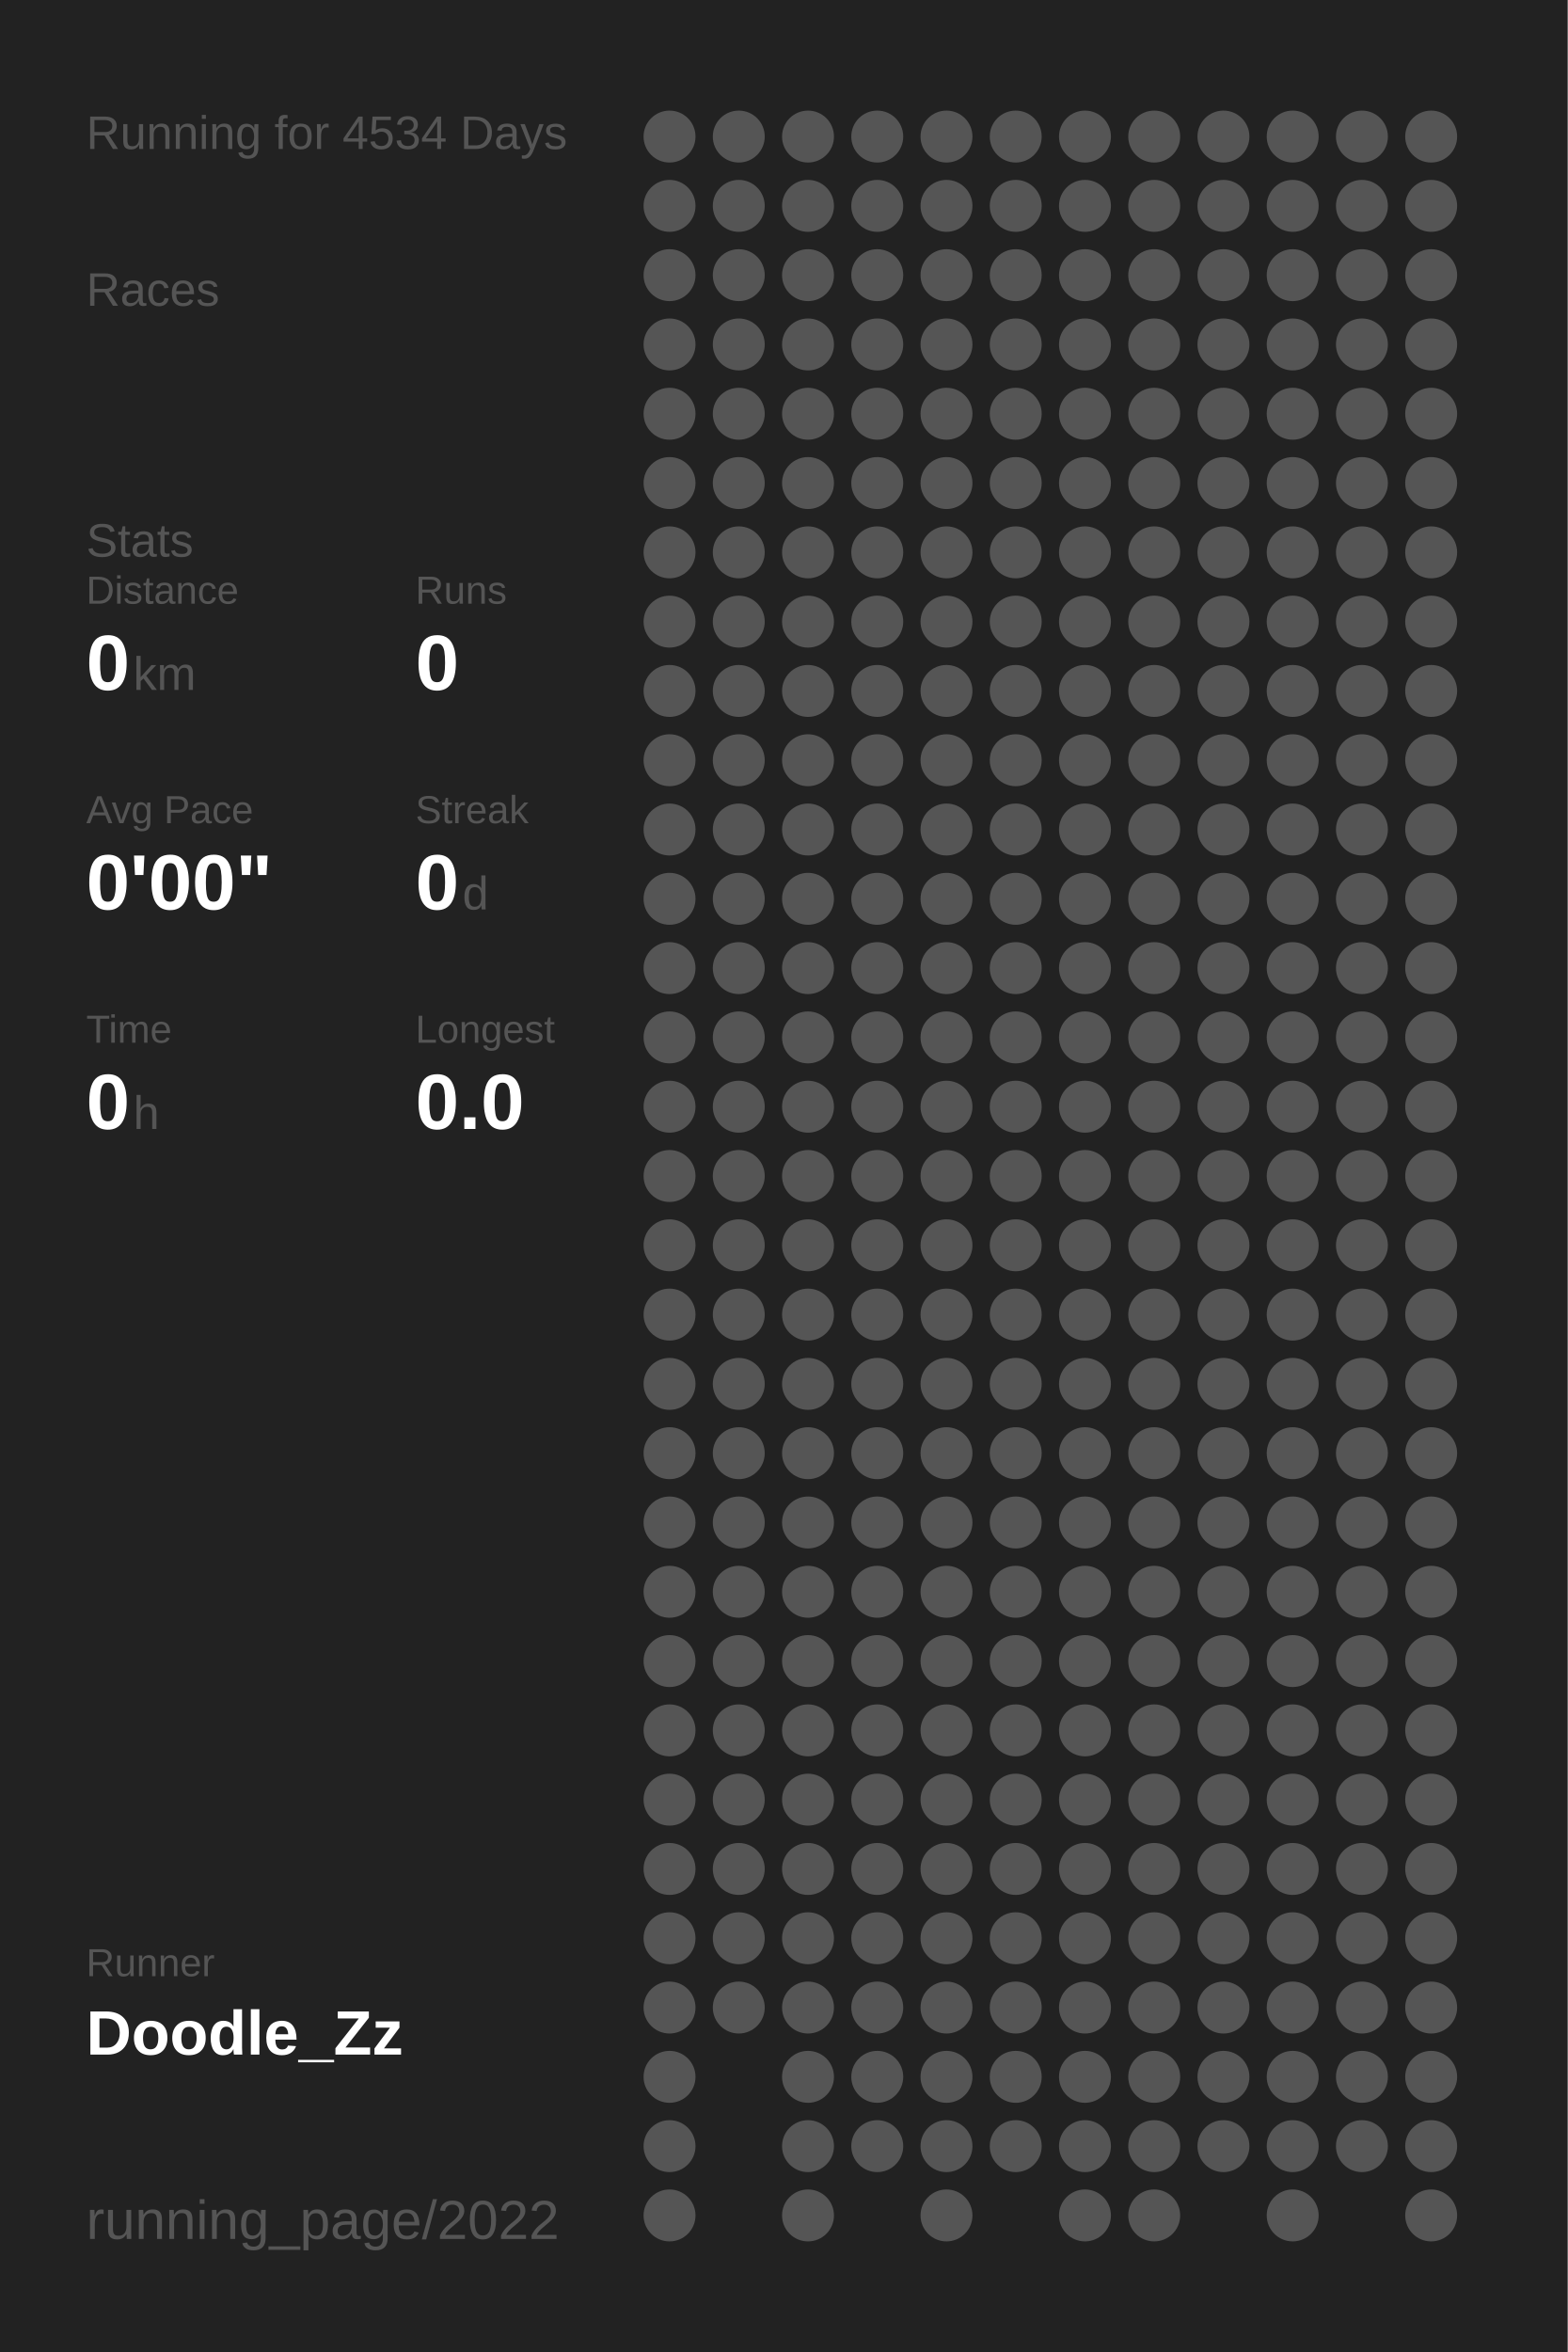
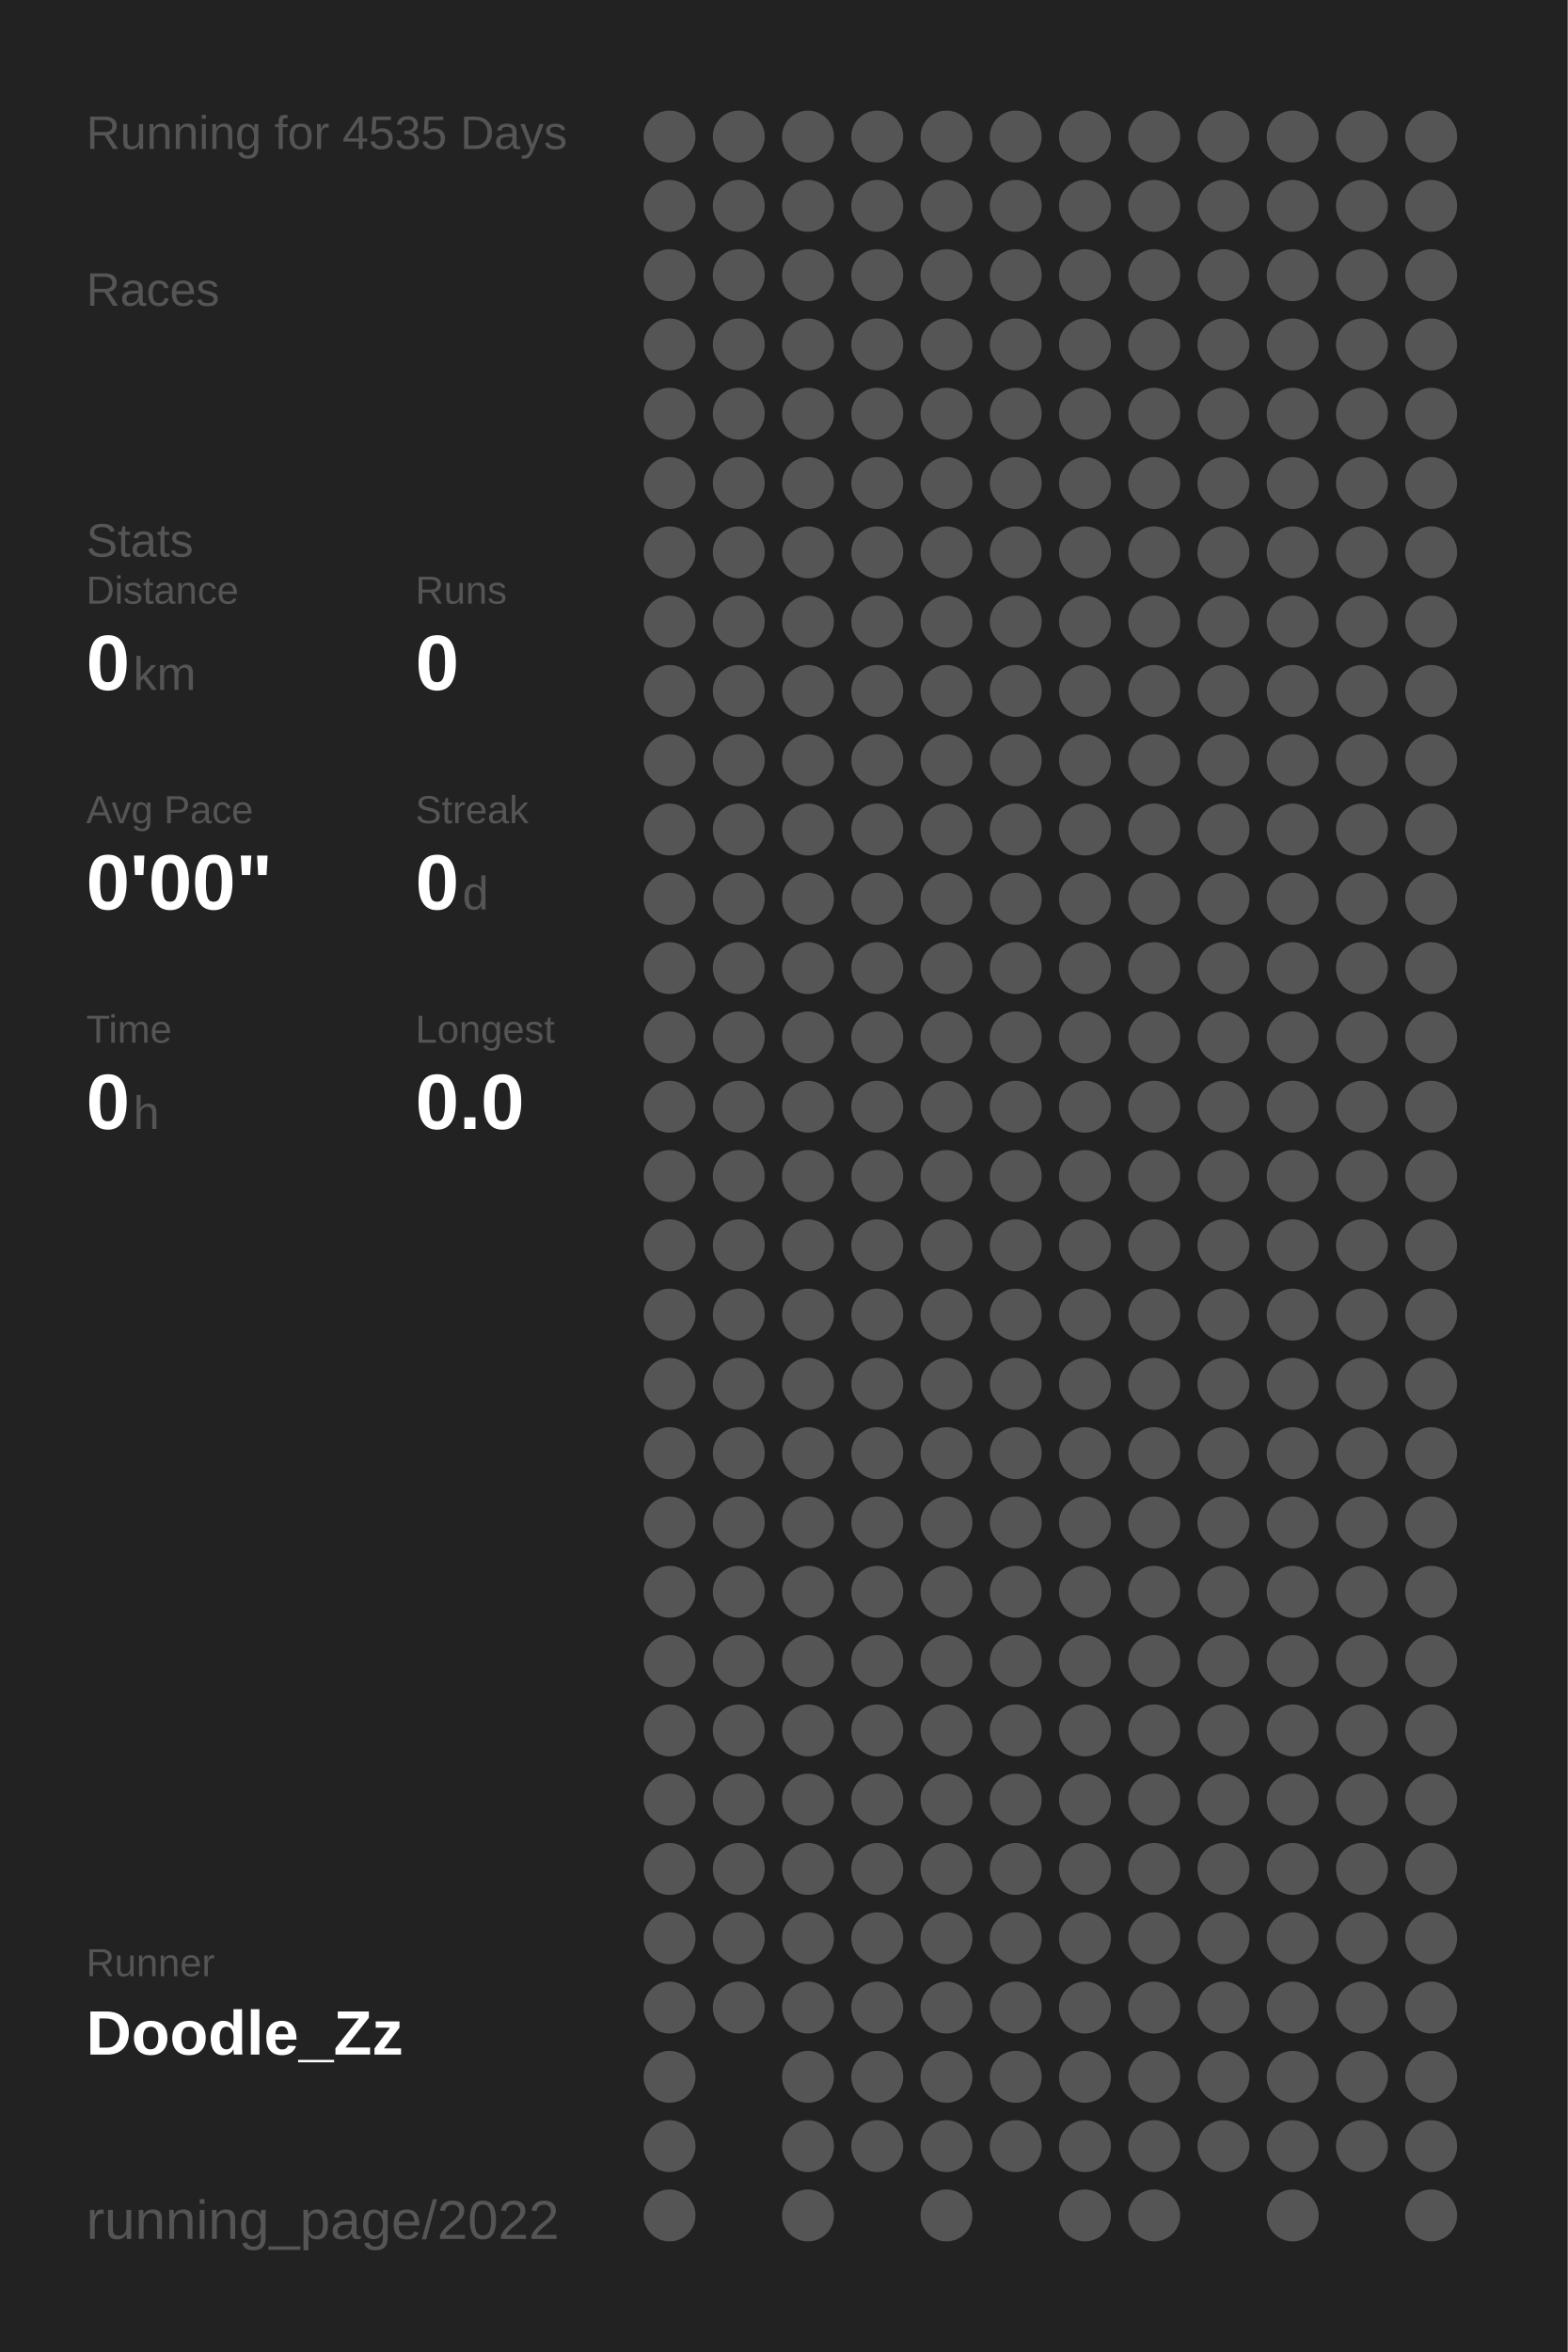
<svg xmlns="http://www.w3.org/2000/svg" baseProfile="full" height="300mm" version="1.1" viewBox="0,0,200,300" width="200mm">
  <defs />
  <rect fill="#222222" height="300" width="200" x="0" y="0" />
-   <text fill="#555555" style="font-size:6px; font-family:Arial;" x="11" y="19">Running for 4534 Days</text>
+   <text fill="#555555" style="font-size:6px; font-family:Arial;" x="11" y="19">Running for 4535 Days</text>
  <text fill="#555555" style="font-size:6px; font-family:Arial;" x="11" y="39">Races</text>
  <text fill="#555555" style="font-size:6px; font-family:Arial;" x="11" y="71">Stats</text>
  <text fill="#555555" style="font-size:5px; font-family:Arial;" x="11" y="77">Distance</text>
  <text fill="#FFFFFF" style="font-size:10px; font-family:Arial; font-weight:bold;" x="11" y="88">0</text>
  <text fill="#555555" style="font-size:6px; font-family:Arial;" x="17" y="88">km</text>
  <text fill="#555555" style="font-size:5px; font-family:Arial;" x="53" y="77">Runs</text>
  <text fill="#FFFFFF" style="font-size:10px; font-family:Arial; font-weight:bold;" x="53" y="88">0</text>
  <text fill="#555555" style="font-size:5px; font-family:Arial;" x="11" y="105">Avg Pace</text>
  <text fill="#FFFFFF" style="font-size:10px; font-family:Arial; font-weight:bold;" x="11" y="116">0'00"</text>
  <text fill="#555555" style="font-size:5px; font-family:Arial;" x="53" y="105">Streak</text>
  <text fill="#FFFFFF" style="font-size:10px; font-family:Arial; font-weight:bold;" x="53" y="116">0</text>
  <text fill="#555555" style="font-size:6px; font-family:Arial;" x="59" y="116">d</text>
  <text fill="#555555" style="font-size:5px; font-family:Arial;" x="11" y="133">Time</text>
  <text fill="#FFFFFF" style="font-size:10px; font-family:Arial; font-weight:bold;" x="11" y="144">0</text>
  <text fill="#555555" style="font-size:6px; font-family:Arial;" x="17" y="144">h</text>
  <text fill="#555555" style="font-size:5px; font-family:Arial;" x="53" y="133">Longest</text>
  <text fill="#FFFFFF" style="font-size:10px; font-family:Arial; font-weight:bold;" x="53" y="144">0.0</text>
  <text fill="#555555" style="font-size:5px; font-family:Arial;" x="11" y="252.065">Runner</text>
  <text fill="#FFFFFF" style="font-size:8px; font-family:Arial; font-weight:bold;" x="11" y="262.065">Doodle_Zz</text>
  <text fill="#555555" style="font-size:7px; font-family:Arial;" x="11" y="285.581">running_page/2022</text>
  <circle cx="85.417" cy="17.419" fill="#555555" r="3.312" />
  <circle cx="85.417" cy="26.258" fill="#555555" r="3.312" />
  <circle cx="85.417" cy="35.097" fill="#555555" r="3.312" />
  <circle cx="85.417" cy="43.935" fill="#555555" r="3.312" />
  <circle cx="85.417" cy="52.774" fill="#555555" r="3.312" />
  <circle cx="85.417" cy="61.613" fill="#555555" r="3.312" />
  <circle cx="85.417" cy="70.452" fill="#555555" r="3.312" />
  <circle cx="85.417" cy="79.29" fill="#555555" r="3.312" />
  <circle cx="85.417" cy="88.129" fill="#555555" r="3.312" />
  <circle cx="85.417" cy="96.968" fill="#555555" r="3.312" />
  <circle cx="85.417" cy="105.806" fill="#555555" r="3.312" />
  <circle cx="85.417" cy="114.645" fill="#555555" r="3.312" />
  <circle cx="85.417" cy="123.484" fill="#555555" r="3.312" />
  <circle cx="85.417" cy="132.323" fill="#555555" r="3.312" />
  <circle cx="85.417" cy="141.161" fill="#555555" r="3.312" />
  <circle cx="85.417" cy="150" fill="#555555" r="3.312" />
  <circle cx="85.417" cy="158.839" fill="#555555" r="3.312" />
  <circle cx="85.417" cy="167.677" fill="#555555" r="3.312" />
  <circle cx="85.417" cy="176.516" fill="#555555" r="3.312" />
  <circle cx="85.417" cy="185.355" fill="#555555" r="3.312" />
  <circle cx="85.417" cy="194.194" fill="#555555" r="3.312" />
  <circle cx="85.417" cy="203.032" fill="#555555" r="3.312" />
  <circle cx="85.417" cy="211.871" fill="#555555" r="3.312" />
  <circle cx="85.417" cy="220.71" fill="#555555" r="3.312" />
  <circle cx="85.417" cy="229.548" fill="#555555" r="3.312" />
  <circle cx="85.417" cy="238.387" fill="#555555" r="3.312" />
  <circle cx="85.417" cy="247.226" fill="#555555" r="3.312" />
  <circle cx="85.417" cy="256.065" fill="#555555" r="3.312" />
  <circle cx="85.417" cy="264.903" fill="#555555" r="3.312" />
  <circle cx="85.417" cy="273.742" fill="#555555" r="3.312" />
  <circle cx="85.417" cy="282.581" fill="#555555" r="3.312" />
  <circle cx="94.25" cy="17.419" fill="#555555" r="3.312" />
  <circle cx="94.25" cy="26.258" fill="#555555" r="3.312" />
  <circle cx="94.25" cy="35.097" fill="#555555" r="3.312" />
  <circle cx="94.25" cy="43.935" fill="#555555" r="3.312" />
  <circle cx="94.25" cy="52.774" fill="#555555" r="3.312" />
  <circle cx="94.25" cy="61.613" fill="#555555" r="3.312" />
  <circle cx="94.25" cy="70.452" fill="#555555" r="3.312" />
  <circle cx="94.25" cy="79.29" fill="#555555" r="3.312" />
  <circle cx="94.25" cy="88.129" fill="#555555" r="3.312" />
  <circle cx="94.25" cy="96.968" fill="#555555" r="3.312" />
  <circle cx="94.25" cy="105.806" fill="#555555" r="3.312" />
  <circle cx="94.25" cy="114.645" fill="#555555" r="3.312" />
  <circle cx="94.25" cy="123.484" fill="#555555" r="3.312" />
  <circle cx="94.25" cy="132.323" fill="#555555" r="3.312" />
  <circle cx="94.25" cy="141.161" fill="#555555" r="3.312" />
  <circle cx="94.25" cy="150" fill="#555555" r="3.312" />
  <circle cx="94.25" cy="158.839" fill="#555555" r="3.312" />
  <circle cx="94.25" cy="167.677" fill="#555555" r="3.312" />
  <circle cx="94.25" cy="176.516" fill="#555555" r="3.312" />
  <circle cx="94.25" cy="185.355" fill="#555555" r="3.312" />
  <circle cx="94.25" cy="194.194" fill="#555555" r="3.312" />
  <circle cx="94.25" cy="203.032" fill="#555555" r="3.312" />
  <circle cx="94.25" cy="211.871" fill="#555555" r="3.312" />
  <circle cx="94.25" cy="220.71" fill="#555555" r="3.312" />
  <circle cx="94.25" cy="229.548" fill="#555555" r="3.312" />
  <circle cx="94.25" cy="238.387" fill="#555555" r="3.312" />
  <circle cx="94.25" cy="247.226" fill="#555555" r="3.312" />
  <circle cx="94.25" cy="256.065" fill="#555555" r="3.312" />
  <circle cx="103.083" cy="17.419" fill="#555555" r="3.312" />
  <circle cx="103.083" cy="26.258" fill="#555555" r="3.312" />
  <circle cx="103.083" cy="35.097" fill="#555555" r="3.312" />
  <circle cx="103.083" cy="43.935" fill="#555555" r="3.312" />
  <circle cx="103.083" cy="52.774" fill="#555555" r="3.312" />
  <circle cx="103.083" cy="61.613" fill="#555555" r="3.312" />
  <circle cx="103.083" cy="70.452" fill="#555555" r="3.312" />
  <circle cx="103.083" cy="79.29" fill="#555555" r="3.312" />
  <circle cx="103.083" cy="88.129" fill="#555555" r="3.312" />
  <circle cx="103.083" cy="96.968" fill="#555555" r="3.312" />
  <circle cx="103.083" cy="105.806" fill="#555555" r="3.312" />
  <circle cx="103.083" cy="114.645" fill="#555555" r="3.312" />
  <circle cx="103.083" cy="123.484" fill="#555555" r="3.312" />
  <circle cx="103.083" cy="132.323" fill="#555555" r="3.312" />
  <circle cx="103.083" cy="141.161" fill="#555555" r="3.312" />
  <circle cx="103.083" cy="150" fill="#555555" r="3.312" />
  <circle cx="103.083" cy="158.839" fill="#555555" r="3.312" />
  <circle cx="103.083" cy="167.677" fill="#555555" r="3.312" />
  <circle cx="103.083" cy="176.516" fill="#555555" r="3.312" />
  <circle cx="103.083" cy="185.355" fill="#555555" r="3.312" />
  <circle cx="103.083" cy="194.194" fill="#555555" r="3.312" />
  <circle cx="103.083" cy="203.032" fill="#555555" r="3.312" />
  <circle cx="103.083" cy="211.871" fill="#555555" r="3.312" />
  <circle cx="103.083" cy="220.71" fill="#555555" r="3.312" />
  <circle cx="103.083" cy="229.548" fill="#555555" r="3.312" />
  <circle cx="103.083" cy="238.387" fill="#555555" r="3.312" />
  <circle cx="103.083" cy="247.226" fill="#555555" r="3.312" />
  <circle cx="103.083" cy="256.065" fill="#555555" r="3.312" />
  <circle cx="103.083" cy="264.903" fill="#555555" r="3.312" />
  <circle cx="103.083" cy="273.742" fill="#555555" r="3.312" />
  <circle cx="103.083" cy="282.581" fill="#555555" r="3.312" />
  <circle cx="111.917" cy="17.419" fill="#555555" r="3.312" />
  <circle cx="111.917" cy="26.258" fill="#555555" r="3.312" />
  <circle cx="111.917" cy="35.097" fill="#555555" r="3.312" />
  <circle cx="111.917" cy="43.935" fill="#555555" r="3.312" />
  <circle cx="111.917" cy="52.774" fill="#555555" r="3.312" />
  <circle cx="111.917" cy="61.613" fill="#555555" r="3.312" />
  <circle cx="111.917" cy="70.452" fill="#555555" r="3.312" />
  <circle cx="111.917" cy="79.29" fill="#555555" r="3.312" />
  <circle cx="111.917" cy="88.129" fill="#555555" r="3.312" />
  <circle cx="111.917" cy="96.968" fill="#555555" r="3.312" />
  <circle cx="111.917" cy="105.806" fill="#555555" r="3.312" />
  <circle cx="111.917" cy="114.645" fill="#555555" r="3.312" />
  <circle cx="111.917" cy="123.484" fill="#555555" r="3.312" />
  <circle cx="111.917" cy="132.323" fill="#555555" r="3.312" />
  <circle cx="111.917" cy="141.161" fill="#555555" r="3.312" />
  <circle cx="111.917" cy="150" fill="#555555" r="3.312" />
  <circle cx="111.917" cy="158.839" fill="#555555" r="3.312" />
  <circle cx="111.917" cy="167.677" fill="#555555" r="3.312" />
  <circle cx="111.917" cy="176.516" fill="#555555" r="3.312" />
  <circle cx="111.917" cy="185.355" fill="#555555" r="3.312" />
  <circle cx="111.917" cy="194.194" fill="#555555" r="3.312" />
  <circle cx="111.917" cy="203.032" fill="#555555" r="3.312" />
  <circle cx="111.917" cy="211.871" fill="#555555" r="3.312" />
  <circle cx="111.917" cy="220.71" fill="#555555" r="3.312" />
  <circle cx="111.917" cy="229.548" fill="#555555" r="3.312" />
  <circle cx="111.917" cy="238.387" fill="#555555" r="3.312" />
  <circle cx="111.917" cy="247.226" fill="#555555" r="3.312" />
  <circle cx="111.917" cy="256.065" fill="#555555" r="3.312" />
  <circle cx="111.917" cy="264.903" fill="#555555" r="3.312" />
  <circle cx="111.917" cy="273.742" fill="#555555" r="3.312" />
  <circle cx="120.75" cy="17.419" fill="#555555" r="3.312" />
  <circle cx="120.75" cy="26.258" fill="#555555" r="3.312" />
  <circle cx="120.75" cy="35.097" fill="#555555" r="3.312" />
  <circle cx="120.75" cy="43.935" fill="#555555" r="3.312" />
  <circle cx="120.75" cy="52.774" fill="#555555" r="3.312" />
  <circle cx="120.75" cy="61.613" fill="#555555" r="3.312" />
  <circle cx="120.75" cy="70.452" fill="#555555" r="3.312" />
  <circle cx="120.75" cy="79.29" fill="#555555" r="3.312" />
  <circle cx="120.75" cy="88.129" fill="#555555" r="3.312" />
  <circle cx="120.75" cy="96.968" fill="#555555" r="3.312" />
  <circle cx="120.75" cy="105.806" fill="#555555" r="3.312" />
  <circle cx="120.75" cy="114.645" fill="#555555" r="3.312" />
  <circle cx="120.75" cy="123.484" fill="#555555" r="3.312" />
  <circle cx="120.75" cy="132.323" fill="#555555" r="3.312" />
  <circle cx="120.75" cy="141.161" fill="#555555" r="3.312" />
  <circle cx="120.75" cy="150" fill="#555555" r="3.312" />
  <circle cx="120.75" cy="158.839" fill="#555555" r="3.312" />
  <circle cx="120.75" cy="167.677" fill="#555555" r="3.312" />
  <circle cx="120.75" cy="176.516" fill="#555555" r="3.312" />
  <circle cx="120.75" cy="185.355" fill="#555555" r="3.312" />
  <circle cx="120.75" cy="194.194" fill="#555555" r="3.312" />
  <circle cx="120.75" cy="203.032" fill="#555555" r="3.312" />
  <circle cx="120.75" cy="211.871" fill="#555555" r="3.312" />
  <circle cx="120.75" cy="220.71" fill="#555555" r="3.312" />
  <circle cx="120.75" cy="229.548" fill="#555555" r="3.312" />
  <circle cx="120.75" cy="238.387" fill="#555555" r="3.312" />
  <circle cx="120.75" cy="247.226" fill="#555555" r="3.312" />
  <circle cx="120.75" cy="256.065" fill="#555555" r="3.312" />
  <circle cx="120.75" cy="264.903" fill="#555555" r="3.312" />
  <circle cx="120.75" cy="273.742" fill="#555555" r="3.312" />
  <circle cx="120.75" cy="282.581" fill="#555555" r="3.312" />
  <circle cx="129.583" cy="17.419" fill="#555555" r="3.312" />
  <circle cx="129.583" cy="26.258" fill="#555555" r="3.312" />
  <circle cx="129.583" cy="35.097" fill="#555555" r="3.312" />
  <circle cx="129.583" cy="43.935" fill="#555555" r="3.312" />
  <circle cx="129.583" cy="52.774" fill="#555555" r="3.312" />
  <circle cx="129.583" cy="61.613" fill="#555555" r="3.312" />
  <circle cx="129.583" cy="70.452" fill="#555555" r="3.312" />
  <circle cx="129.583" cy="79.29" fill="#555555" r="3.312" />
  <circle cx="129.583" cy="88.129" fill="#555555" r="3.312" />
  <circle cx="129.583" cy="96.968" fill="#555555" r="3.312" />
  <circle cx="129.583" cy="105.806" fill="#555555" r="3.312" />
  <circle cx="129.583" cy="114.645" fill="#555555" r="3.312" />
  <circle cx="129.583" cy="123.484" fill="#555555" r="3.312" />
  <circle cx="129.583" cy="132.323" fill="#555555" r="3.312" />
  <circle cx="129.583" cy="141.161" fill="#555555" r="3.312" />
  <circle cx="129.583" cy="150" fill="#555555" r="3.312" />
  <circle cx="129.583" cy="158.839" fill="#555555" r="3.312" />
  <circle cx="129.583" cy="167.677" fill="#555555" r="3.312" />
  <circle cx="129.583" cy="176.516" fill="#555555" r="3.312" />
  <circle cx="129.583" cy="185.355" fill="#555555" r="3.312" />
  <circle cx="129.583" cy="194.194" fill="#555555" r="3.312" />
  <circle cx="129.583" cy="203.032" fill="#555555" r="3.312" />
  <circle cx="129.583" cy="211.871" fill="#555555" r="3.312" />
  <circle cx="129.583" cy="220.71" fill="#555555" r="3.312" />
  <circle cx="129.583" cy="229.548" fill="#555555" r="3.312" />
  <circle cx="129.583" cy="238.387" fill="#555555" r="3.312" />
  <circle cx="129.583" cy="247.226" fill="#555555" r="3.312" />
  <circle cx="129.583" cy="256.065" fill="#555555" r="3.312" />
  <circle cx="129.583" cy="264.903" fill="#555555" r="3.312" />
  <circle cx="129.583" cy="273.742" fill="#555555" r="3.312" />
  <circle cx="138.417" cy="17.419" fill="#555555" r="3.312" />
  <circle cx="138.417" cy="26.258" fill="#555555" r="3.312" />
  <circle cx="138.417" cy="35.097" fill="#555555" r="3.312" />
  <circle cx="138.417" cy="43.935" fill="#555555" r="3.312" />
  <circle cx="138.417" cy="52.774" fill="#555555" r="3.312" />
  <circle cx="138.417" cy="61.613" fill="#555555" r="3.312" />
  <circle cx="138.417" cy="70.452" fill="#555555" r="3.312" />
  <circle cx="138.417" cy="79.29" fill="#555555" r="3.312" />
  <circle cx="138.417" cy="88.129" fill="#555555" r="3.312" />
  <circle cx="138.417" cy="96.968" fill="#555555" r="3.312" />
  <circle cx="138.417" cy="105.806" fill="#555555" r="3.312" />
  <circle cx="138.417" cy="114.645" fill="#555555" r="3.312" />
  <circle cx="138.417" cy="123.484" fill="#555555" r="3.312" />
  <circle cx="138.417" cy="132.323" fill="#555555" r="3.312" />
  <circle cx="138.417" cy="141.161" fill="#555555" r="3.312" />
  <circle cx="138.417" cy="150" fill="#555555" r="3.312" />
  <circle cx="138.417" cy="158.839" fill="#555555" r="3.312" />
  <circle cx="138.417" cy="167.677" fill="#555555" r="3.312" />
  <circle cx="138.417" cy="176.516" fill="#555555" r="3.312" />
  <circle cx="138.417" cy="185.355" fill="#555555" r="3.312" />
  <circle cx="138.417" cy="194.194" fill="#555555" r="3.312" />
  <circle cx="138.417" cy="203.032" fill="#555555" r="3.312" />
  <circle cx="138.417" cy="211.871" fill="#555555" r="3.312" />
  <circle cx="138.417" cy="220.71" fill="#555555" r="3.312" />
  <circle cx="138.417" cy="229.548" fill="#555555" r="3.312" />
  <circle cx="138.417" cy="238.387" fill="#555555" r="3.312" />
  <circle cx="138.417" cy="247.226" fill="#555555" r="3.312" />
  <circle cx="138.417" cy="256.065" fill="#555555" r="3.312" />
  <circle cx="138.417" cy="264.903" fill="#555555" r="3.312" />
  <circle cx="138.417" cy="273.742" fill="#555555" r="3.312" />
  <circle cx="138.417" cy="282.581" fill="#555555" r="3.312" />
  <circle cx="147.25" cy="17.419" fill="#555555" r="3.312" />
  <circle cx="147.25" cy="26.258" fill="#555555" r="3.312" />
  <circle cx="147.25" cy="35.097" fill="#555555" r="3.312" />
  <circle cx="147.25" cy="43.935" fill="#555555" r="3.312" />
  <circle cx="147.25" cy="52.774" fill="#555555" r="3.312" />
  <circle cx="147.25" cy="61.613" fill="#555555" r="3.312" />
  <circle cx="147.25" cy="70.452" fill="#555555" r="3.312" />
  <circle cx="147.25" cy="79.29" fill="#555555" r="3.312" />
  <circle cx="147.25" cy="88.129" fill="#555555" r="3.312" />
  <circle cx="147.25" cy="96.968" fill="#555555" r="3.312" />
  <circle cx="147.25" cy="105.806" fill="#555555" r="3.312" />
  <circle cx="147.25" cy="114.645" fill="#555555" r="3.312" />
  <circle cx="147.25" cy="123.484" fill="#555555" r="3.312" />
  <circle cx="147.25" cy="132.323" fill="#555555" r="3.312" />
  <circle cx="147.25" cy="141.161" fill="#555555" r="3.312" />
  <circle cx="147.25" cy="150" fill="#555555" r="3.312" />
  <circle cx="147.25" cy="158.839" fill="#555555" r="3.312" />
  <circle cx="147.25" cy="167.677" fill="#555555" r="3.312" />
  <circle cx="147.25" cy="176.516" fill="#555555" r="3.312" />
  <circle cx="147.25" cy="185.355" fill="#555555" r="3.312" />
  <circle cx="147.25" cy="194.194" fill="#555555" r="3.312" />
  <circle cx="147.25" cy="203.032" fill="#555555" r="3.312" />
  <circle cx="147.25" cy="211.871" fill="#555555" r="3.312" />
  <circle cx="147.25" cy="220.71" fill="#555555" r="3.312" />
  <circle cx="147.25" cy="229.548" fill="#555555" r="3.312" />
  <circle cx="147.25" cy="238.387" fill="#555555" r="3.312" />
  <circle cx="147.25" cy="247.226" fill="#555555" r="3.312" />
  <circle cx="147.25" cy="256.065" fill="#555555" r="3.312" />
  <circle cx="147.25" cy="264.903" fill="#555555" r="3.312" />
  <circle cx="147.25" cy="273.742" fill="#555555" r="3.312" />
  <circle cx="147.25" cy="282.581" fill="#555555" r="3.312" />
  <circle cx="156.083" cy="17.419" fill="#555555" r="3.312" />
  <circle cx="156.083" cy="26.258" fill="#555555" r="3.312" />
  <circle cx="156.083" cy="35.097" fill="#555555" r="3.312" />
  <circle cx="156.083" cy="43.935" fill="#555555" r="3.312" />
  <circle cx="156.083" cy="52.774" fill="#555555" r="3.312" />
  <circle cx="156.083" cy="61.613" fill="#555555" r="3.312" />
  <circle cx="156.083" cy="70.452" fill="#555555" r="3.312" />
  <circle cx="156.083" cy="79.29" fill="#555555" r="3.312" />
  <circle cx="156.083" cy="88.129" fill="#555555" r="3.312" />
  <circle cx="156.083" cy="96.968" fill="#555555" r="3.312" />
  <circle cx="156.083" cy="105.806" fill="#555555" r="3.312" />
  <circle cx="156.083" cy="114.645" fill="#555555" r="3.312" />
  <circle cx="156.083" cy="123.484" fill="#555555" r="3.312" />
  <circle cx="156.083" cy="132.323" fill="#555555" r="3.312" />
  <circle cx="156.083" cy="141.161" fill="#555555" r="3.312" />
  <circle cx="156.083" cy="150" fill="#555555" r="3.312" />
  <circle cx="156.083" cy="158.839" fill="#555555" r="3.312" />
  <circle cx="156.083" cy="167.677" fill="#555555" r="3.312" />
  <circle cx="156.083" cy="176.516" fill="#555555" r="3.312" />
  <circle cx="156.083" cy="185.355" fill="#555555" r="3.312" />
  <circle cx="156.083" cy="194.194" fill="#555555" r="3.312" />
  <circle cx="156.083" cy="203.032" fill="#555555" r="3.312" />
  <circle cx="156.083" cy="211.871" fill="#555555" r="3.312" />
  <circle cx="156.083" cy="220.71" fill="#555555" r="3.312" />
  <circle cx="156.083" cy="229.548" fill="#555555" r="3.312" />
  <circle cx="156.083" cy="238.387" fill="#555555" r="3.312" />
  <circle cx="156.083" cy="247.226" fill="#555555" r="3.312" />
  <circle cx="156.083" cy="256.065" fill="#555555" r="3.312" />
  <circle cx="156.083" cy="264.903" fill="#555555" r="3.312" />
  <circle cx="156.083" cy="273.742" fill="#555555" r="3.312" />
  <circle cx="164.917" cy="17.419" fill="#555555" r="3.312" />
  <circle cx="164.917" cy="26.258" fill="#555555" r="3.312" />
  <circle cx="164.917" cy="35.097" fill="#555555" r="3.312" />
  <circle cx="164.917" cy="43.935" fill="#555555" r="3.312" />
  <circle cx="164.917" cy="52.774" fill="#555555" r="3.312" />
  <circle cx="164.917" cy="61.613" fill="#555555" r="3.312" />
  <circle cx="164.917" cy="70.452" fill="#555555" r="3.312" />
  <circle cx="164.917" cy="79.29" fill="#555555" r="3.312" />
  <circle cx="164.917" cy="88.129" fill="#555555" r="3.312" />
  <circle cx="164.917" cy="96.968" fill="#555555" r="3.312" />
  <circle cx="164.917" cy="105.806" fill="#555555" r="3.312" />
  <circle cx="164.917" cy="114.645" fill="#555555" r="3.312" />
  <circle cx="164.917" cy="123.484" fill="#555555" r="3.312" />
  <circle cx="164.917" cy="132.323" fill="#555555" r="3.312" />
  <circle cx="164.917" cy="141.161" fill="#555555" r="3.312" />
  <circle cx="164.917" cy="150" fill="#555555" r="3.312" />
  <circle cx="164.917" cy="158.839" fill="#555555" r="3.312" />
  <circle cx="164.917" cy="167.677" fill="#555555" r="3.312" />
  <circle cx="164.917" cy="176.516" fill="#555555" r="3.312" />
  <circle cx="164.917" cy="185.355" fill="#555555" r="3.312" />
  <circle cx="164.917" cy="194.194" fill="#555555" r="3.312" />
  <circle cx="164.917" cy="203.032" fill="#555555" r="3.312" />
  <circle cx="164.917" cy="211.871" fill="#555555" r="3.312" />
  <circle cx="164.917" cy="220.71" fill="#555555" r="3.312" />
  <circle cx="164.917" cy="229.548" fill="#555555" r="3.312" />
  <circle cx="164.917" cy="238.387" fill="#555555" r="3.312" />
  <circle cx="164.917" cy="247.226" fill="#555555" r="3.312" />
  <circle cx="164.917" cy="256.065" fill="#555555" r="3.312" />
  <circle cx="164.917" cy="264.903" fill="#555555" r="3.312" />
  <circle cx="164.917" cy="273.742" fill="#555555" r="3.312" />
  <circle cx="164.917" cy="282.581" fill="#555555" r="3.312" />
  <circle cx="173.75" cy="17.419" fill="#555555" r="3.312" />
  <circle cx="173.75" cy="26.258" fill="#555555" r="3.312" />
  <circle cx="173.75" cy="35.097" fill="#555555" r="3.312" />
  <circle cx="173.75" cy="43.935" fill="#555555" r="3.312" />
  <circle cx="173.75" cy="52.774" fill="#555555" r="3.312" />
  <circle cx="173.75" cy="61.613" fill="#555555" r="3.312" />
  <circle cx="173.75" cy="70.452" fill="#555555" r="3.312" />
  <circle cx="173.75" cy="79.29" fill="#555555" r="3.312" />
  <circle cx="173.75" cy="88.129" fill="#555555" r="3.312" />
  <circle cx="173.75" cy="96.968" fill="#555555" r="3.312" />
  <circle cx="173.75" cy="105.806" fill="#555555" r="3.312" />
  <circle cx="173.75" cy="114.645" fill="#555555" r="3.312" />
  <circle cx="173.75" cy="123.484" fill="#555555" r="3.312" />
  <circle cx="173.75" cy="132.323" fill="#555555" r="3.312" />
  <circle cx="173.75" cy="141.161" fill="#555555" r="3.312" />
  <circle cx="173.75" cy="150" fill="#555555" r="3.312" />
  <circle cx="173.75" cy="158.839" fill="#555555" r="3.312" />
  <circle cx="173.75" cy="167.677" fill="#555555" r="3.312" />
  <circle cx="173.75" cy="176.516" fill="#555555" r="3.312" />
  <circle cx="173.75" cy="185.355" fill="#555555" r="3.312" />
  <circle cx="173.75" cy="194.194" fill="#555555" r="3.312" />
  <circle cx="173.75" cy="203.032" fill="#555555" r="3.312" />
  <circle cx="173.75" cy="211.871" fill="#555555" r="3.312" />
  <circle cx="173.75" cy="220.71" fill="#555555" r="3.312" />
  <circle cx="173.75" cy="229.548" fill="#555555" r="3.312" />
  <circle cx="173.75" cy="238.387" fill="#555555" r="3.312" />
  <circle cx="173.75" cy="247.226" fill="#555555" r="3.312" />
  <circle cx="173.75" cy="256.065" fill="#555555" r="3.312" />
  <circle cx="173.75" cy="264.903" fill="#555555" r="3.312" />
  <circle cx="173.75" cy="273.742" fill="#555555" r="3.312" />
  <circle cx="182.583" cy="17.419" fill="#555555" r="3.312" />
  <circle cx="182.583" cy="26.258" fill="#555555" r="3.312" />
  <circle cx="182.583" cy="35.097" fill="#555555" r="3.312" />
  <circle cx="182.583" cy="43.935" fill="#555555" r="3.312" />
  <circle cx="182.583" cy="52.774" fill="#555555" r="3.312" />
  <circle cx="182.583" cy="61.613" fill="#555555" r="3.312" />
  <circle cx="182.583" cy="70.452" fill="#555555" r="3.312" />
  <circle cx="182.583" cy="79.29" fill="#555555" r="3.312" />
  <circle cx="182.583" cy="88.129" fill="#555555" r="3.312" />
  <circle cx="182.583" cy="96.968" fill="#555555" r="3.312" />
  <circle cx="182.583" cy="105.806" fill="#555555" r="3.312" />
  <circle cx="182.583" cy="114.645" fill="#555555" r="3.312" />
  <circle cx="182.583" cy="123.484" fill="#555555" r="3.312" />
  <circle cx="182.583" cy="132.323" fill="#555555" r="3.312" />
  <circle cx="182.583" cy="141.161" fill="#555555" r="3.312" />
  <circle cx="182.583" cy="150" fill="#555555" r="3.312" />
  <circle cx="182.583" cy="158.839" fill="#555555" r="3.312" />
  <circle cx="182.583" cy="167.677" fill="#555555" r="3.312" />
  <circle cx="182.583" cy="176.516" fill="#555555" r="3.312" />
  <circle cx="182.583" cy="185.355" fill="#555555" r="3.312" />
  <circle cx="182.583" cy="194.194" fill="#555555" r="3.312" />
  <circle cx="182.583" cy="203.032" fill="#555555" r="3.312" />
  <circle cx="182.583" cy="211.871" fill="#555555" r="3.312" />
  <circle cx="182.583" cy="220.71" fill="#555555" r="3.312" />
  <circle cx="182.583" cy="229.548" fill="#555555" r="3.312" />
  <circle cx="182.583" cy="238.387" fill="#555555" r="3.312" />
  <circle cx="182.583" cy="247.226" fill="#555555" r="3.312" />
  <circle cx="182.583" cy="256.065" fill="#555555" r="3.312" />
  <circle cx="182.583" cy="264.903" fill="#555555" r="3.312" />
  <circle cx="182.583" cy="273.742" fill="#555555" r="3.312" />
  <circle cx="182.583" cy="282.581" fill="#555555" r="3.312" />
</svg>
